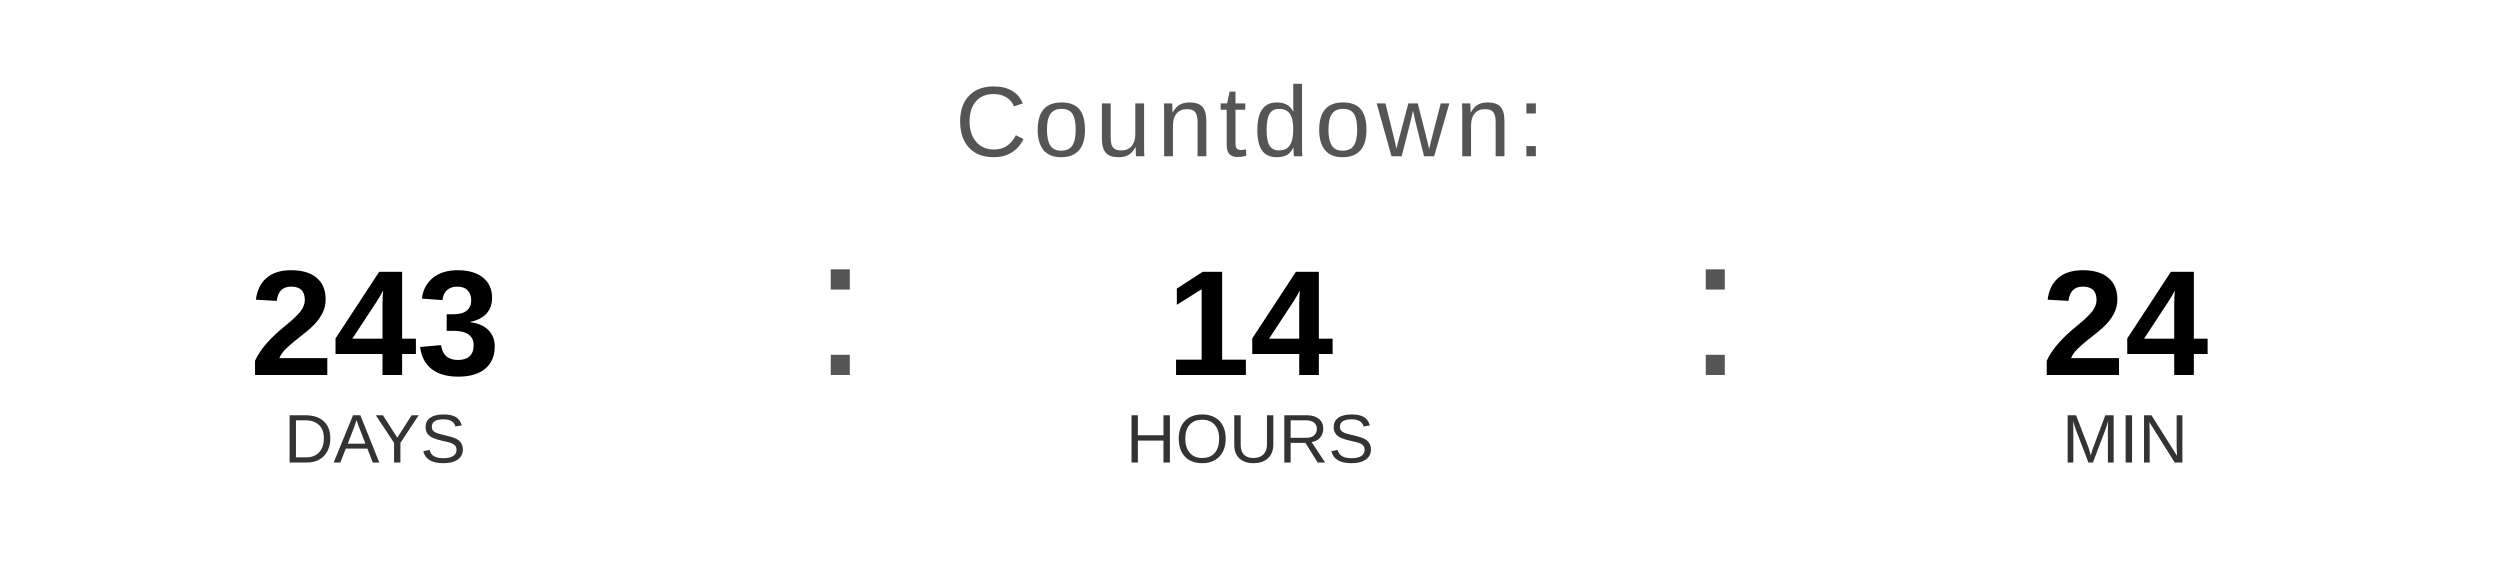
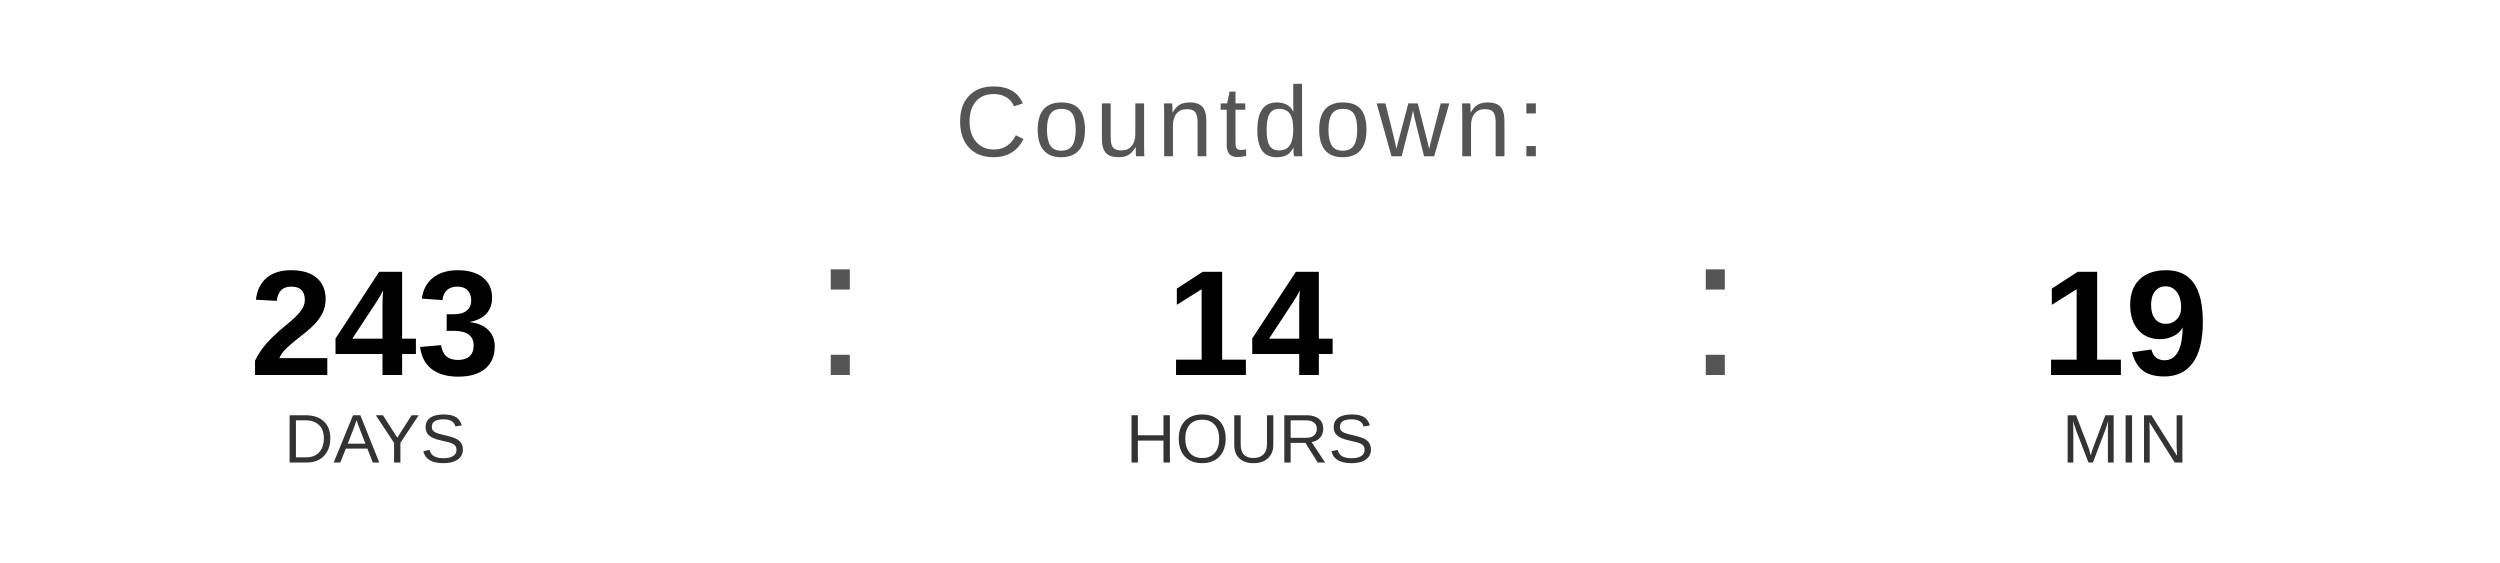
<svg xmlns="http://www.w3.org/2000/svg" width="400" height="90" viewBox="0 0 400 90">
  <text x="200" y="25" font-family="Arial, Helvetica, sans-serif" font-size="16" fill="#555555" text-anchor="middle" letter-spacing="1">
    Countdown:
  </text>
  <text x="60" y="60" font-family="Arial, Helvetica, sans-serif" font-size="24" font-weight="bold" fill="#000000" text-anchor="middle">243</text>
  <text x="60" y="74" font-family="Arial, Helvetica, sans-serif" font-size="11" fill="#333333" text-anchor="middle">DAYS</text>
  <text x="130" y="60" font-family="Arial, sans-serif" font-size="32" fill="#555555">:</text>
  <text x="200" y="60" font-family="Arial, Helvetica, sans-serif" font-size="24" font-weight="bold" fill="#000000" text-anchor="middle">14</text>
  <text x="200" y="74" font-family="Arial, Helvetica, sans-serif" font-size="11" fill="#333333" text-anchor="middle">HOURS</text>
  <text x="270" y="60" font-family="Arial, sans-serif" font-size="32" fill="#555555">:</text>
-   <text x="340" y="60" font-family="Arial, Helvetica, sans-serif" font-size="24" font-weight="bold" fill="#000000" text-anchor="middle">24</text>
+   <text x="340" y="60" font-family="Arial, Helvetica, sans-serif" font-size="24" font-weight="bold" fill="#000000" text-anchor="middle">19</text>
  <text x="340" y="74" font-family="Arial, Helvetica, sans-serif" font-size="11" fill="#333333" text-anchor="middle">MIN</text>
</svg>
